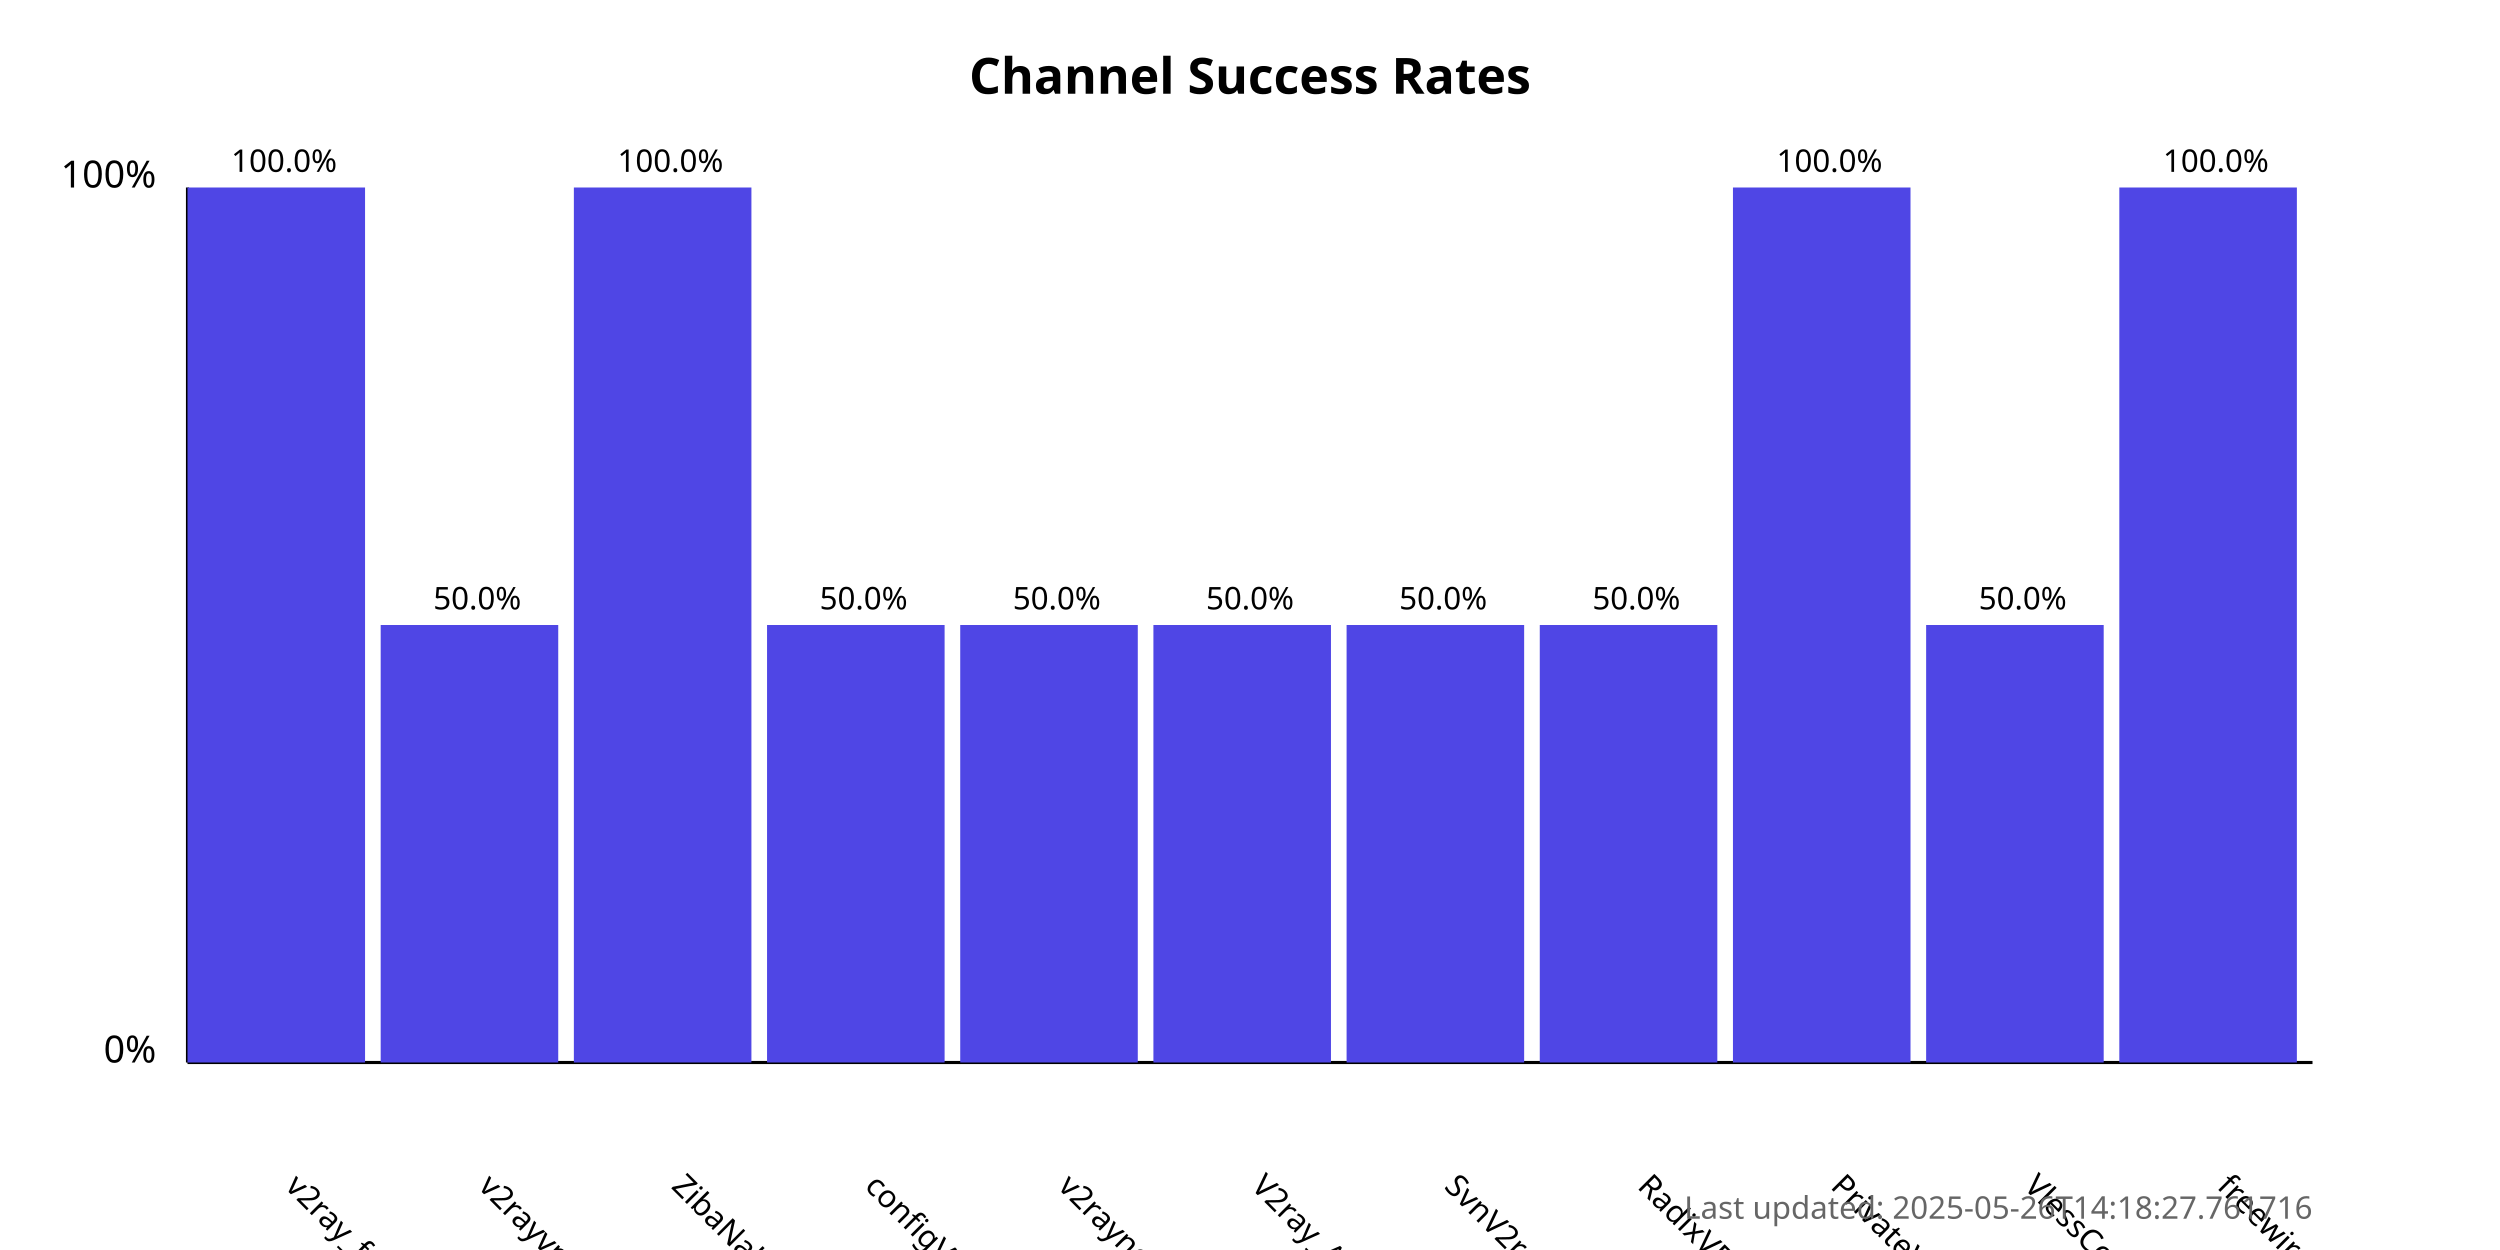
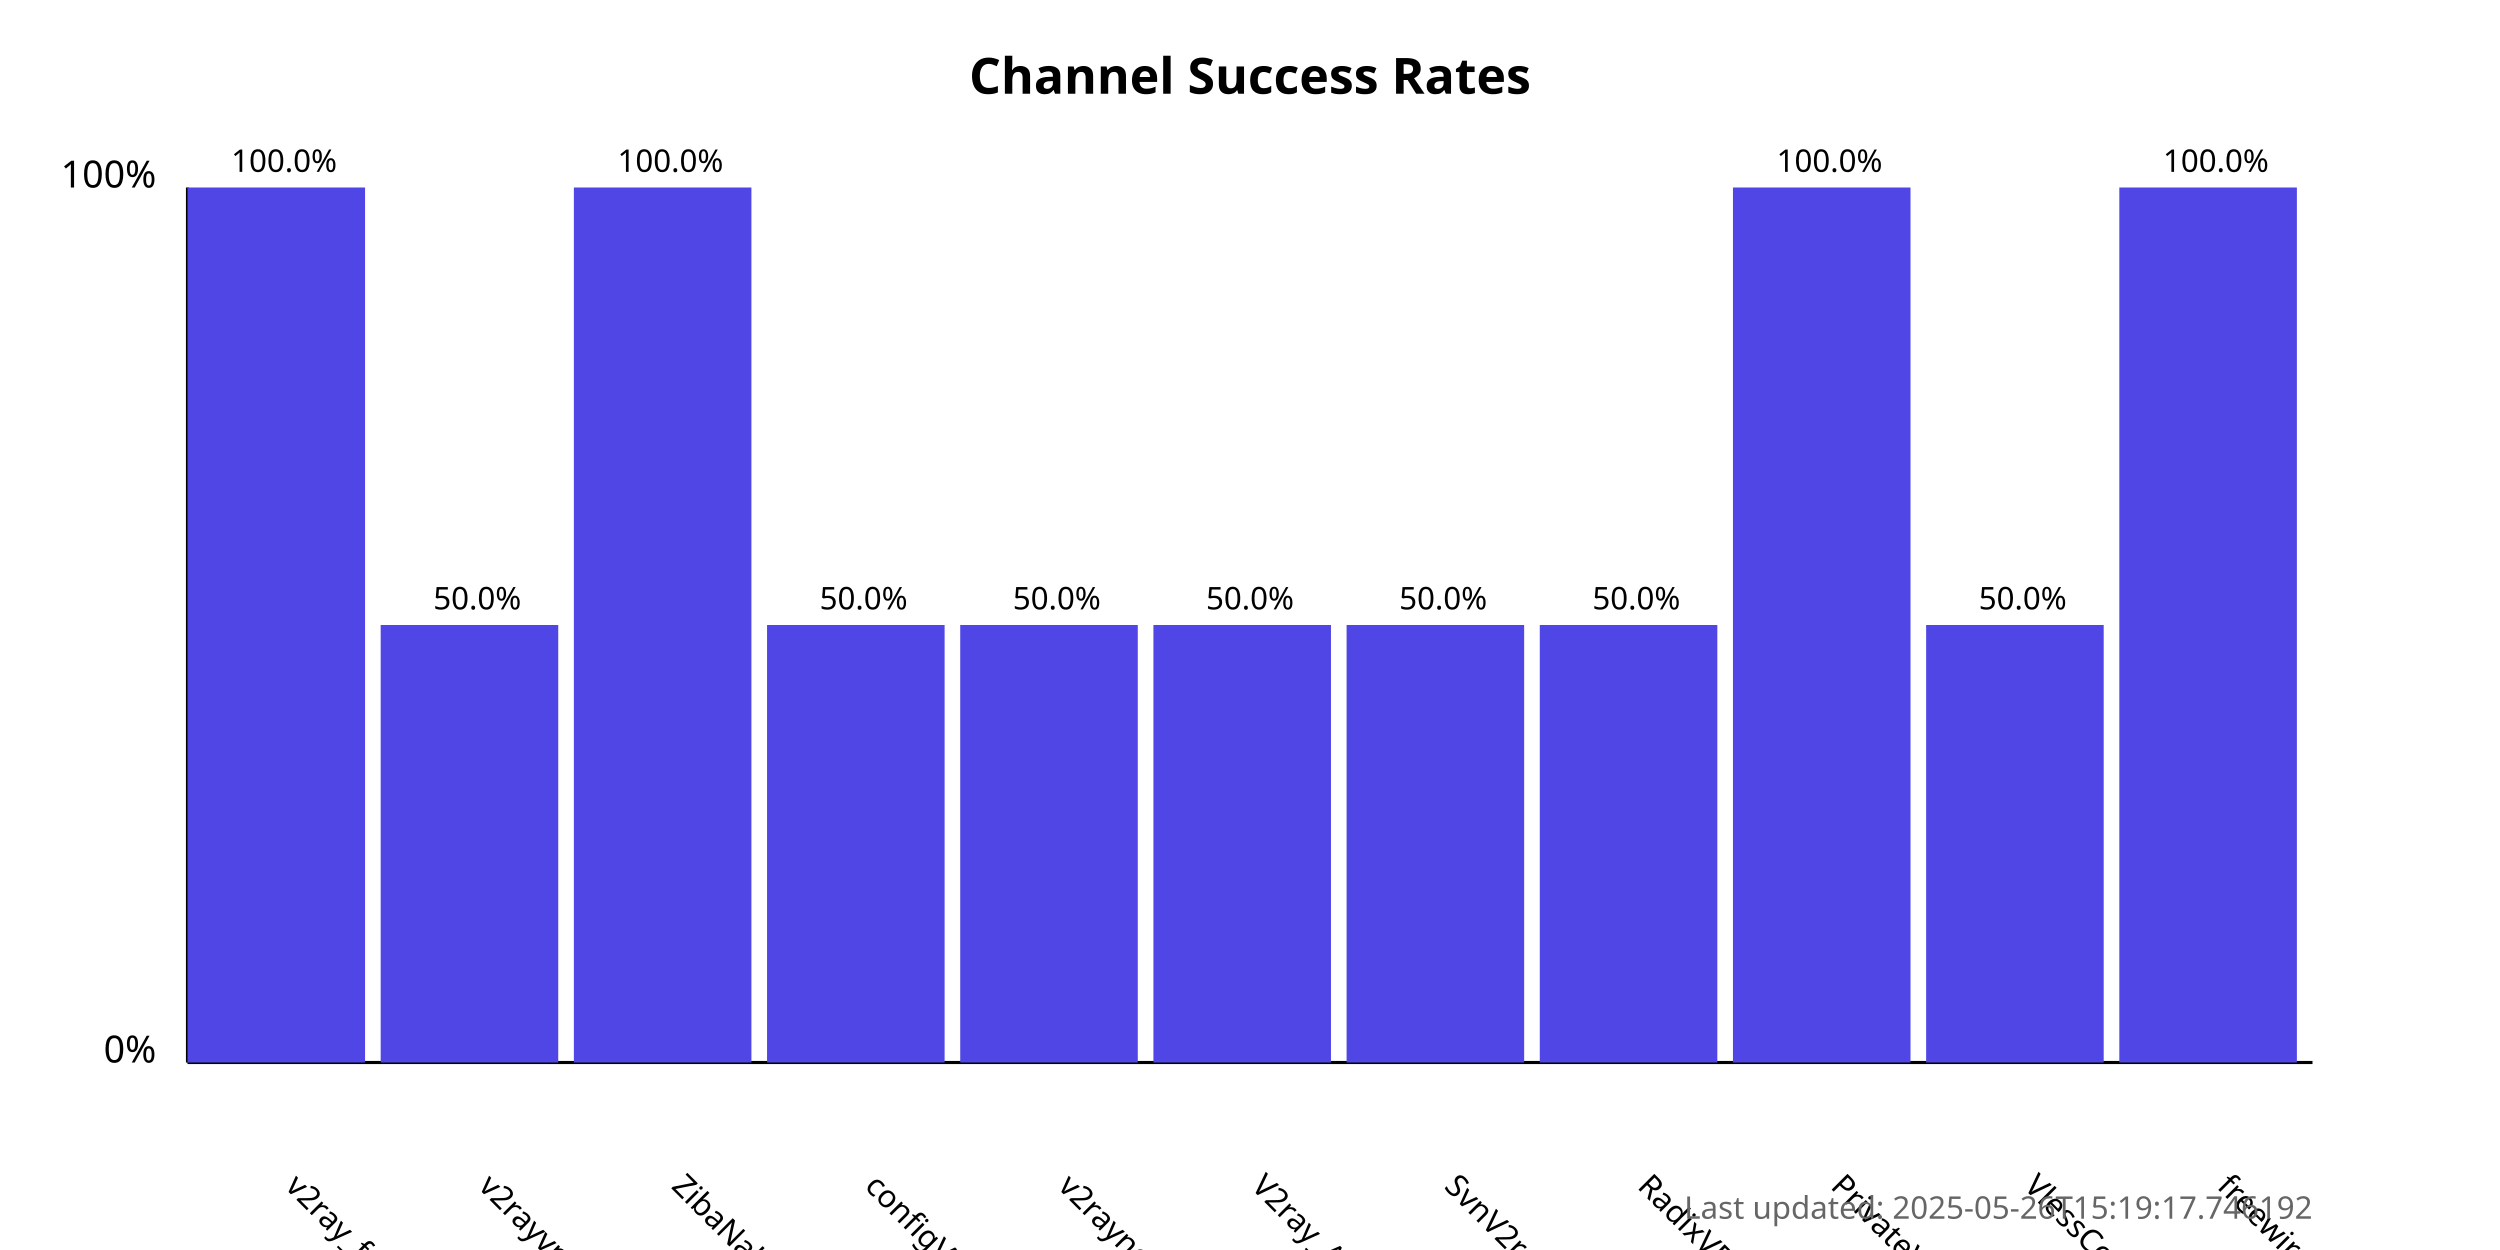
<svg xmlns="http://www.w3.org/2000/svg" width="800" height="400">
  <style>
            .chart-title { font: bold 16px sans-serif; }
            .axis-label { font: 12px sans-serif; }
            .tick-label { font: 10px sans-serif; }
            .bar { fill: #4f46e5; }
            .bar:hover { fill: #6366f1; }
            .timestamp { font: 10px sans-serif; fill: #666; }
        </style>
  <text x="400.0" y="30" text-anchor="middle" class="chart-title">
            Channel Success Rates
        </text>
  <line x1="60" y1="340" x2="60" y2="60" stroke="black" stroke-width="1" />
  <line x1="60" y1="340" x2="740" y2="340" stroke="black" stroke-width="1" />
  <text x="50" y="340" text-anchor="end" class="axis-label">0%</text>
  <text x="50" y="60" text-anchor="end" class="axis-label">100%</text>
  <g>
    <rect x="60" y="60.0" width="56.818" height="280.0" class="bar" />
    <text x="90.909" y="380" transform="rotate(45, 90.90909, 380)" text-anchor="start" class="tick-label">
                v2ray_free_conf
            </text>
    <text x="90.909" y="55.0" text-anchor="middle" class="tick-label">
                100.0%
            </text>
  </g>
  <g>
    <rect x="121.818" y="200.0" width="56.818" height="140.0" class="bar" />
    <text x="152.727" y="380" transform="rotate(45, 152.7273, 380)" text-anchor="start" class="tick-label">
                v2rayvpno
            </text>
    <text x="152.727" y="195.0" text-anchor="middle" class="tick-label">
                50.0%
            </text>
  </g>
  <g>
    <rect x="183.636" y="60.0" width="56.818" height="280.0" class="bar" />
    <text x="214.545" y="380" transform="rotate(45, 214.5455, 380)" text-anchor="start" class="tick-label">
                ZibaNabz
            </text>
    <text x="214.545" y="55.0" text-anchor="middle" class="tick-label">
                100.0%
            </text>
  </g>
  <g>
    <rect x="245.455" y="200.0" width="56.818" height="140.0" class="bar" />
    <text x="276.364" y="380" transform="rotate(45, 276.3636, 380)" text-anchor="start" class="tick-label">
                configV2rayForFree
            </text>
    <text x="276.364" y="195.0" text-anchor="middle" class="tick-label">
                50.0%
            </text>
  </g>
  <g>
    <rect x="307.273" y="200.0" width="56.818" height="140.0" class="bar" />
    <text x="338.182" y="380" transform="rotate(45, 338.1818, 380)" text-anchor="start" class="tick-label">
                v2rayngvpn
            </text>
    <text x="338.182" y="195.0" text-anchor="middle" class="tick-label">
                50.0%
            </text>
  </g>
  <g>
    <rect x="369.091" y="200.0" width="56.818" height="140.0" class="bar" />
    <text x="400.0" y="380" transform="rotate(45, 400.0, 380)" text-anchor="start" class="tick-label">
                V2ray_Alpha
            </text>
    <text x="400.0" y="195.0" text-anchor="middle" class="tick-label">
                50.0%
            </text>
  </g>
  <g>
    <rect x="430.909" y="200.0" width="56.818" height="140.0" class="bar" />
    <text x="461.818" y="380" transform="rotate(45, 461.8182, 380)" text-anchor="start" class="tick-label">
                SvnV2ray
            </text>
    <text x="461.818" y="195.0" text-anchor="middle" class="tick-label">
                50.0%
            </text>
  </g>
  <g>
    <rect x="492.727" y="200.0" width="56.818" height="140.0" class="bar" />
    <text x="523.636" y="380" transform="rotate(45, 523.6364, 380)" text-anchor="start" class="tick-label">
                RadixVPN
            </text>
    <text x="523.636" y="195.0" text-anchor="middle" class="tick-label">
                50.0%
            </text>
  </g>
  <g>
    <rect x="554.545" y="60.0" width="56.818" height="280.0" class="bar" />
    <text x="585.455" y="380" transform="rotate(45, 585.4545, 380)" text-anchor="start" class="tick-label">
                PrivateVPNs
            </text>
    <text x="585.455" y="55.0" text-anchor="middle" class="tick-label">
                100.0%
            </text>
  </g>
  <g>
    <rect x="616.364" y="200.0" width="56.818" height="140.0" class="bar" />
    <text x="647.273" y="380" transform="rotate(45, 647.2727, 380)" text-anchor="start" class="tick-label">
                VlessConfig
            </text>
    <text x="647.273" y="195.0" text-anchor="middle" class="tick-label">
                50.0%
            </text>
  </g>
  <g>
    <rect x="678.182" y="60.0" width="56.818" height="280.0" class="bar" />
    <text x="709.091" y="380" transform="rotate(45, 709.0909, 380)" text-anchor="start" class="tick-label">
                freewireguard
            </text>
    <text x="709.091" y="55.0" text-anchor="middle" class="tick-label">
                100.0%
            </text>
  </g>
  <text x="740" y="390" text-anchor="end" class="timestamp">
-             Last updated: 2025-05-26T14:18:27.761716
+             Last updated: 2025-05-26T15:19:17.746192
        </text>
</svg>
